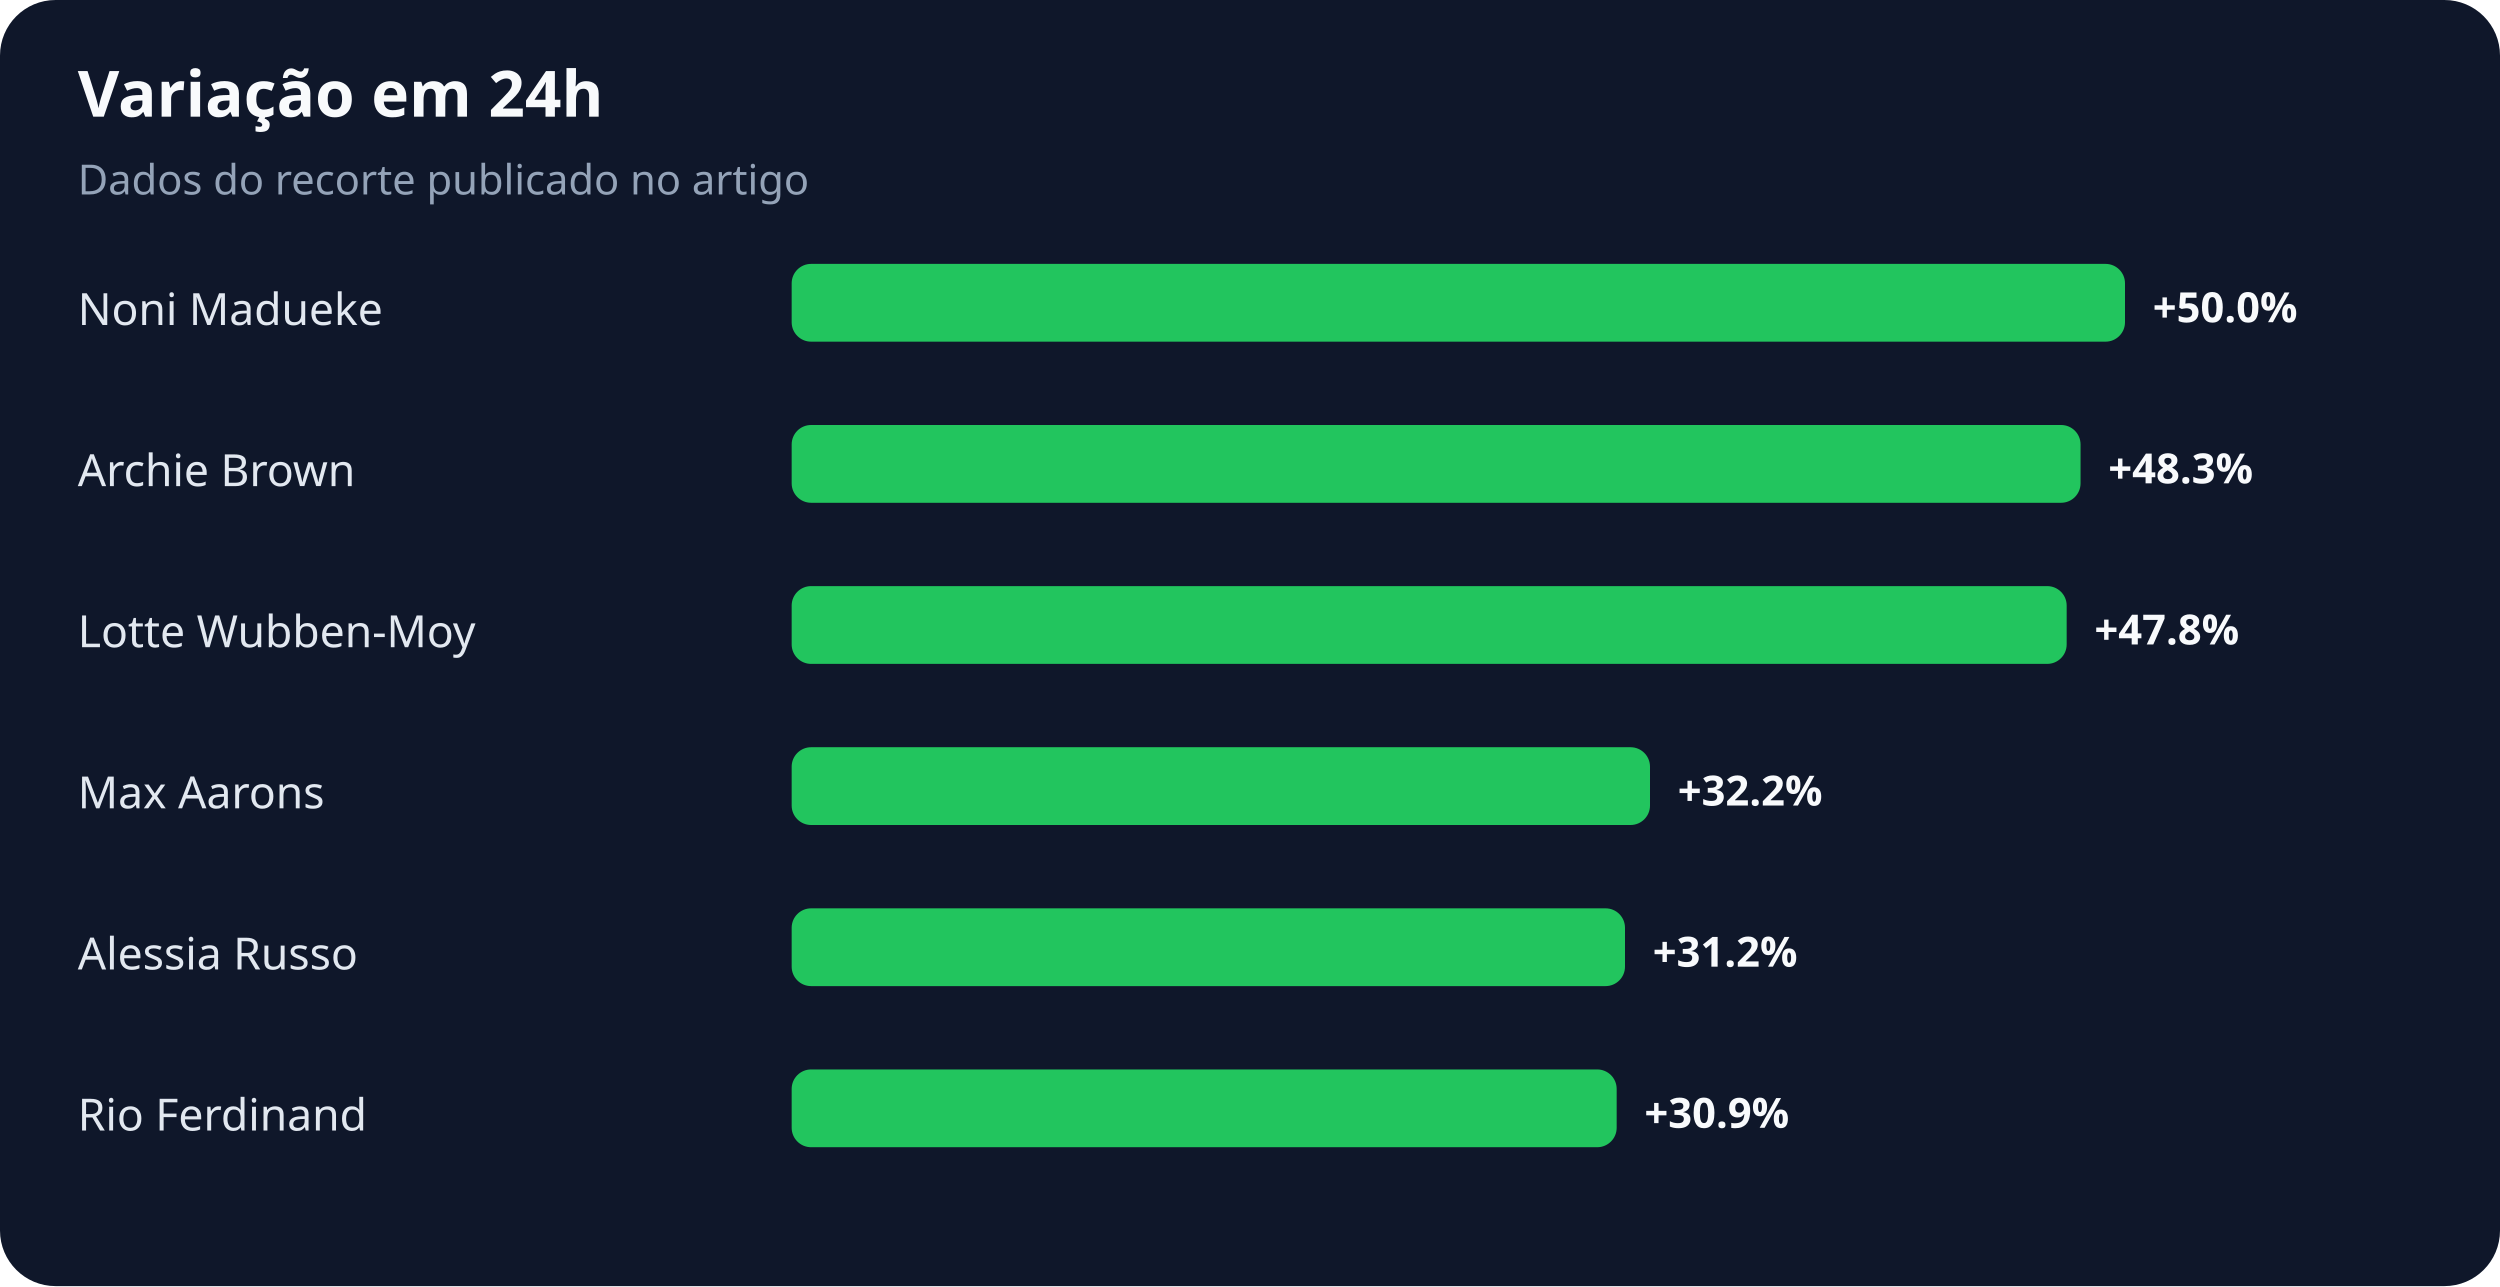
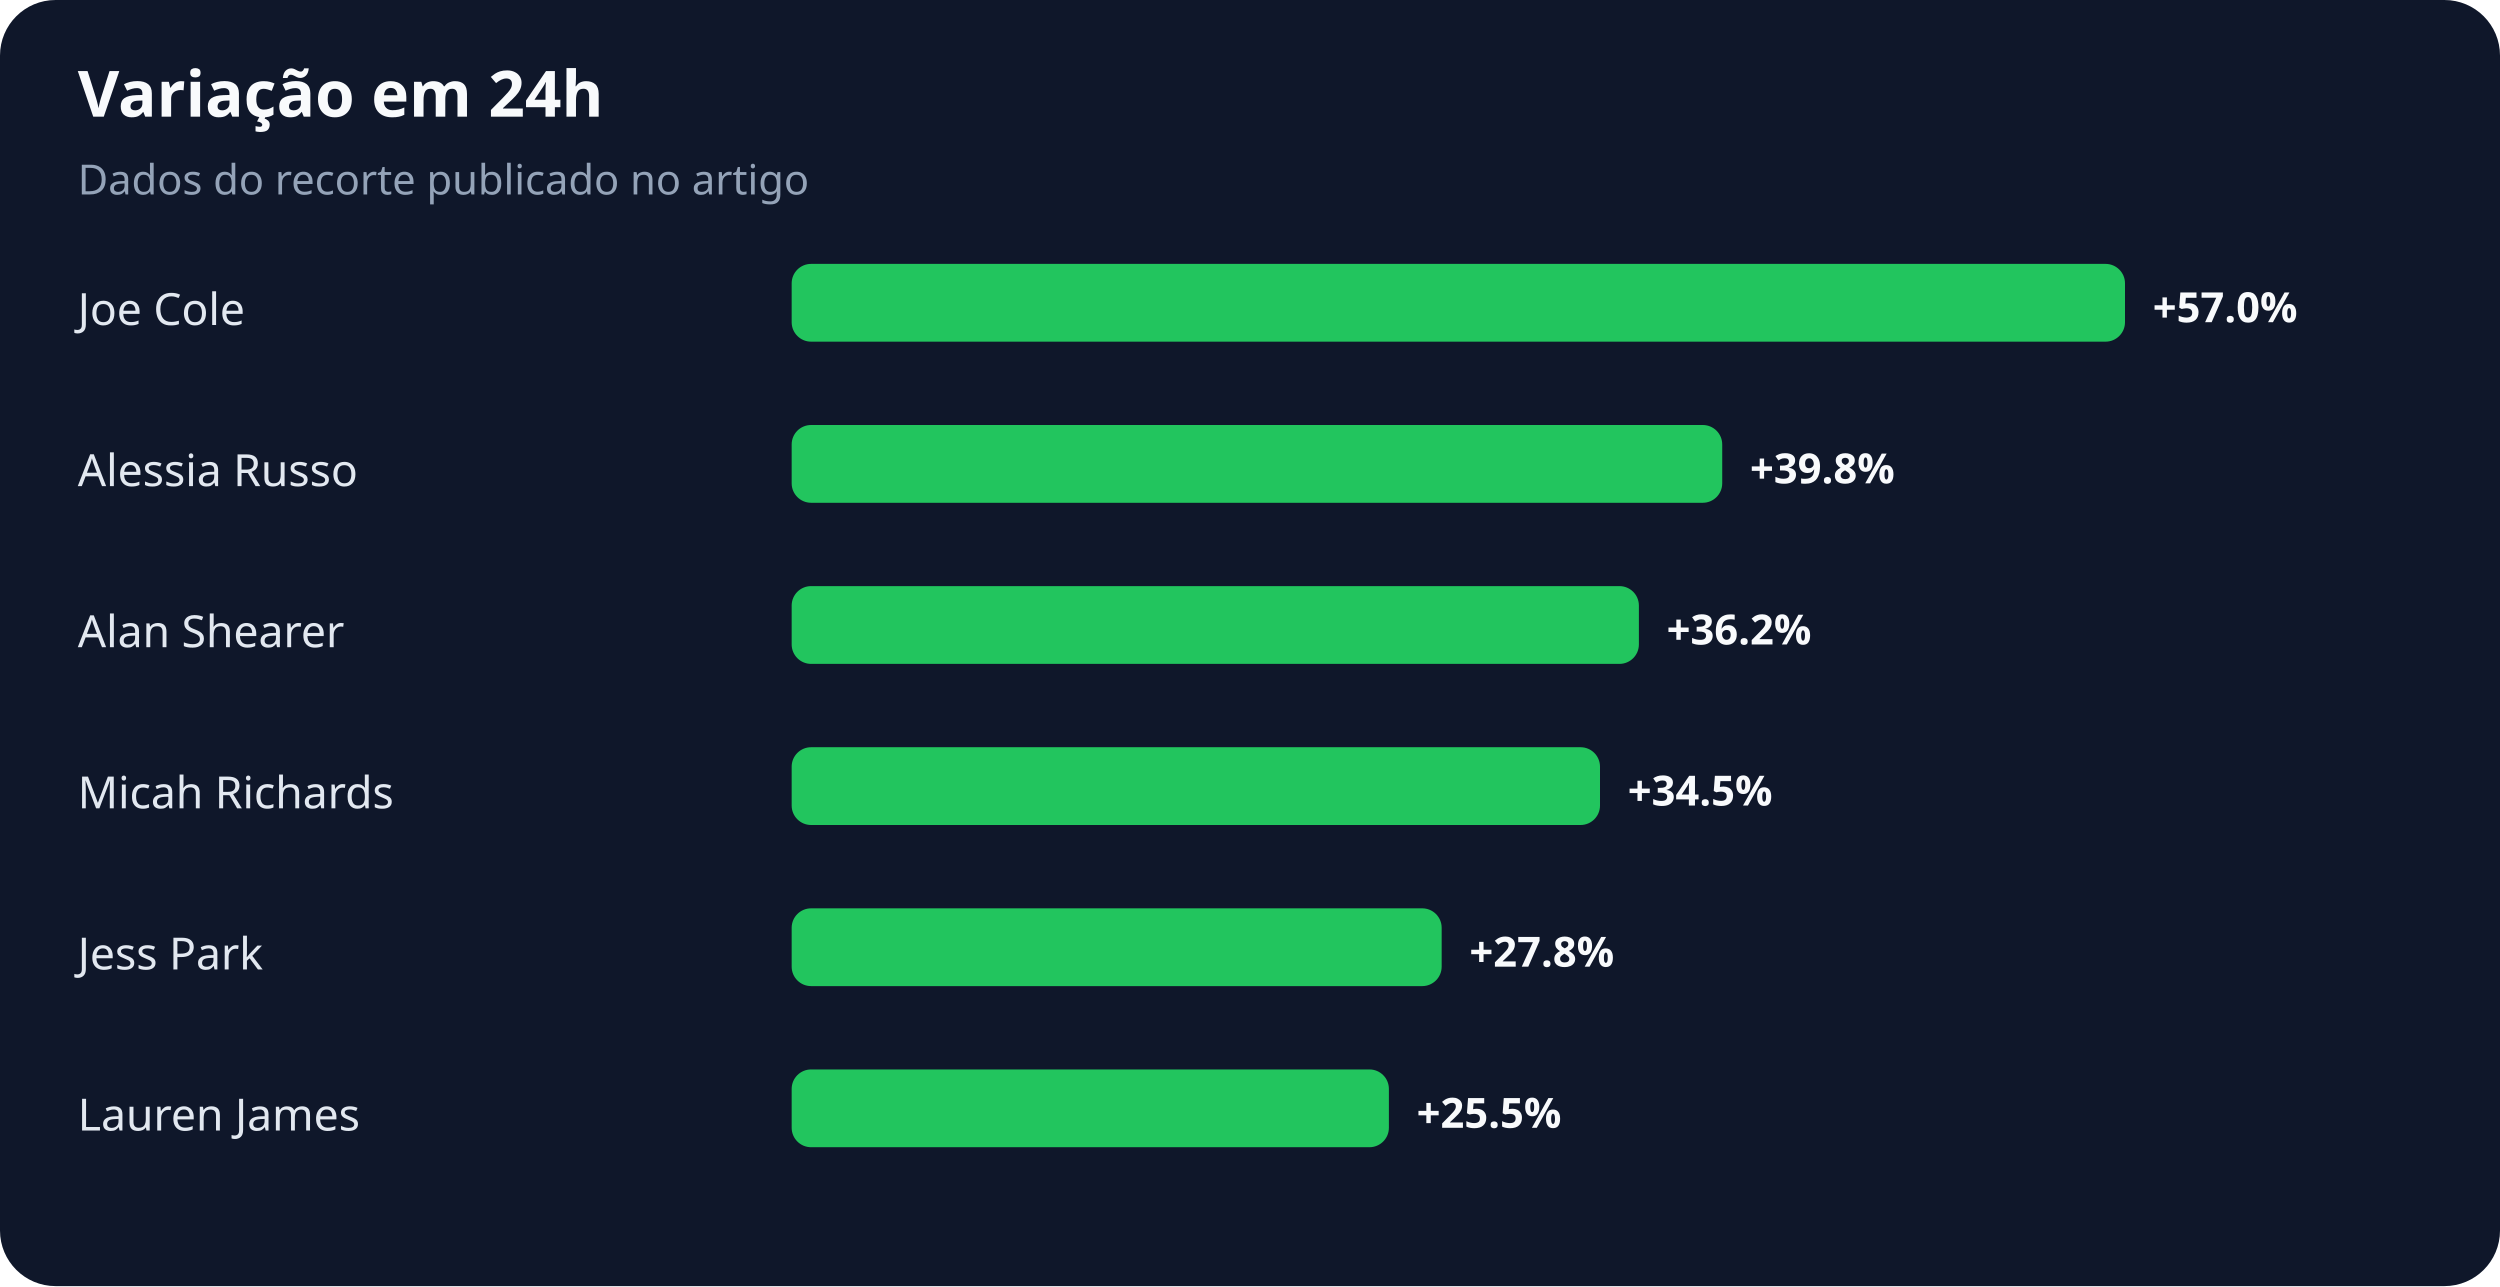
<svg xmlns="http://www.w3.org/2000/svg" width="900" height="463" viewBox="0 0 900 463" role="img" aria-labelledby="title desc">
  <rect width="100%" height="100%" rx="20" fill="#0f172a" />
  <text x="28" y="42" fill="#f8fafc" font-family="system-ui,sans-serif" font-size="23" font-weight="700">Variação em 24h</text>
  <text x="28" y="70" fill="#94a3b8" font-family="system-ui,sans-serif" font-size="15">Dados do recorte publicado no artigo</text>
-   <text x="28" y="117" fill="#e2e8f0" font-family="system-ui,sans-serif" font-size="16">Noni Madueke</text>
+   <text x="28" y="117" fill="#e2e8f0" font-family="system-ui,sans-serif" font-size="16">Joe Cole</text>
  <rect x="285" y="95" width="480" height="28" rx="7" fill="#22c55e" />
-   <text x="775" y="116" fill="#f8fafc" font-family="system-ui,sans-serif" font-size="15" font-weight="700">+50.0%</text>
-   <text x="28" y="175" fill="#e2e8f0" font-family="system-ui,sans-serif" font-size="16">Archie Brown</text>
-   <rect x="285" y="153" width="464" height="28" rx="7" fill="#22c55e" />
-   <text x="759" y="174" fill="#f8fafc" font-family="system-ui,sans-serif" font-size="15" font-weight="700">+48.3%</text>
-   <text x="28" y="233" fill="#e2e8f0" font-family="system-ui,sans-serif" font-size="16">Lotte Wubben-Moy</text>
-   <rect x="285" y="211" width="459" height="28" rx="7" fill="#22c55e" />
-   <text x="754" y="232" fill="#f8fafc" font-family="system-ui,sans-serif" font-size="15" font-weight="700">+47.8%</text>
-   <text x="28" y="291" fill="#e2e8f0" font-family="system-ui,sans-serif" font-size="16">Max Aarons</text>
-   <rect x="285" y="269" width="309" height="28" rx="7" fill="#22c55e" />
-   <text x="604" y="290" fill="#f8fafc" font-family="system-ui,sans-serif" font-size="15" font-weight="700">+32.2%</text>
-   <text x="28" y="349" fill="#e2e8f0" font-family="system-ui,sans-serif" font-size="16">Alessia Russo</text>
-   <rect x="285" y="327" width="300" height="28" rx="7" fill="#22c55e" />
-   <text x="595" y="348" fill="#f8fafc" font-family="system-ui,sans-serif" font-size="15" font-weight="700">+31.2%</text>
-   <text x="28" y="407" fill="#e2e8f0" font-family="system-ui,sans-serif" font-size="16">Rio Ferdinand</text>
-   <rect x="285" y="385" width="297" height="28" rx="7" fill="#22c55e" />
-   <text x="592" y="406" fill="#f8fafc" font-family="system-ui,sans-serif" font-size="15" font-weight="700">+30.9%</text>
+   <text x="775" y="116" fill="#f8fafc" font-family="system-ui,sans-serif" font-size="15" font-weight="700">+57.0%</text>
+   <text x="28" y="175" fill="#e2e8f0" font-family="system-ui,sans-serif" font-size="16">Alessia Russo</text>
+   <rect x="285" y="153" width="335" height="28" rx="7" fill="#22c55e" />
+   <text x="630" y="174" fill="#f8fafc" font-family="system-ui,sans-serif" font-size="15" font-weight="700">+39.8%</text>
+   <text x="28" y="233" fill="#e2e8f0" font-family="system-ui,sans-serif" font-size="16">Alan Shearer</text>
+   <rect x="285" y="211" width="305" height="28" rx="7" fill="#22c55e" />
+   <text x="600" y="232" fill="#f8fafc" font-family="system-ui,sans-serif" font-size="15" font-weight="700">+36.2%</text>
+   <text x="28" y="291" fill="#e2e8f0" font-family="system-ui,sans-serif" font-size="16">Micah Richards</text>
+   <rect x="285" y="269" width="291" height="28" rx="7" fill="#22c55e" />
+   <text x="586" y="290" fill="#f8fafc" font-family="system-ui,sans-serif" font-size="15" font-weight="700">+34.5%</text>
+   <text x="28" y="349" fill="#e2e8f0" font-family="system-ui,sans-serif" font-size="16">Jess Park</text>
+   <rect x="285" y="327" width="234" height="28" rx="7" fill="#22c55e" />
+   <text x="529" y="348" fill="#f8fafc" font-family="system-ui,sans-serif" font-size="15" font-weight="700">+27.8%</text>
+   <text x="28" y="407" fill="#e2e8f0" font-family="system-ui,sans-serif" font-size="16">Lauren James</text>
+   <rect x="285" y="385" width="215" height="28" rx="7" fill="#22c55e" />
+   <text x="510" y="406" fill="#f8fafc" font-family="system-ui,sans-serif" font-size="15" font-weight="700">+25.5%</text>
</svg>
